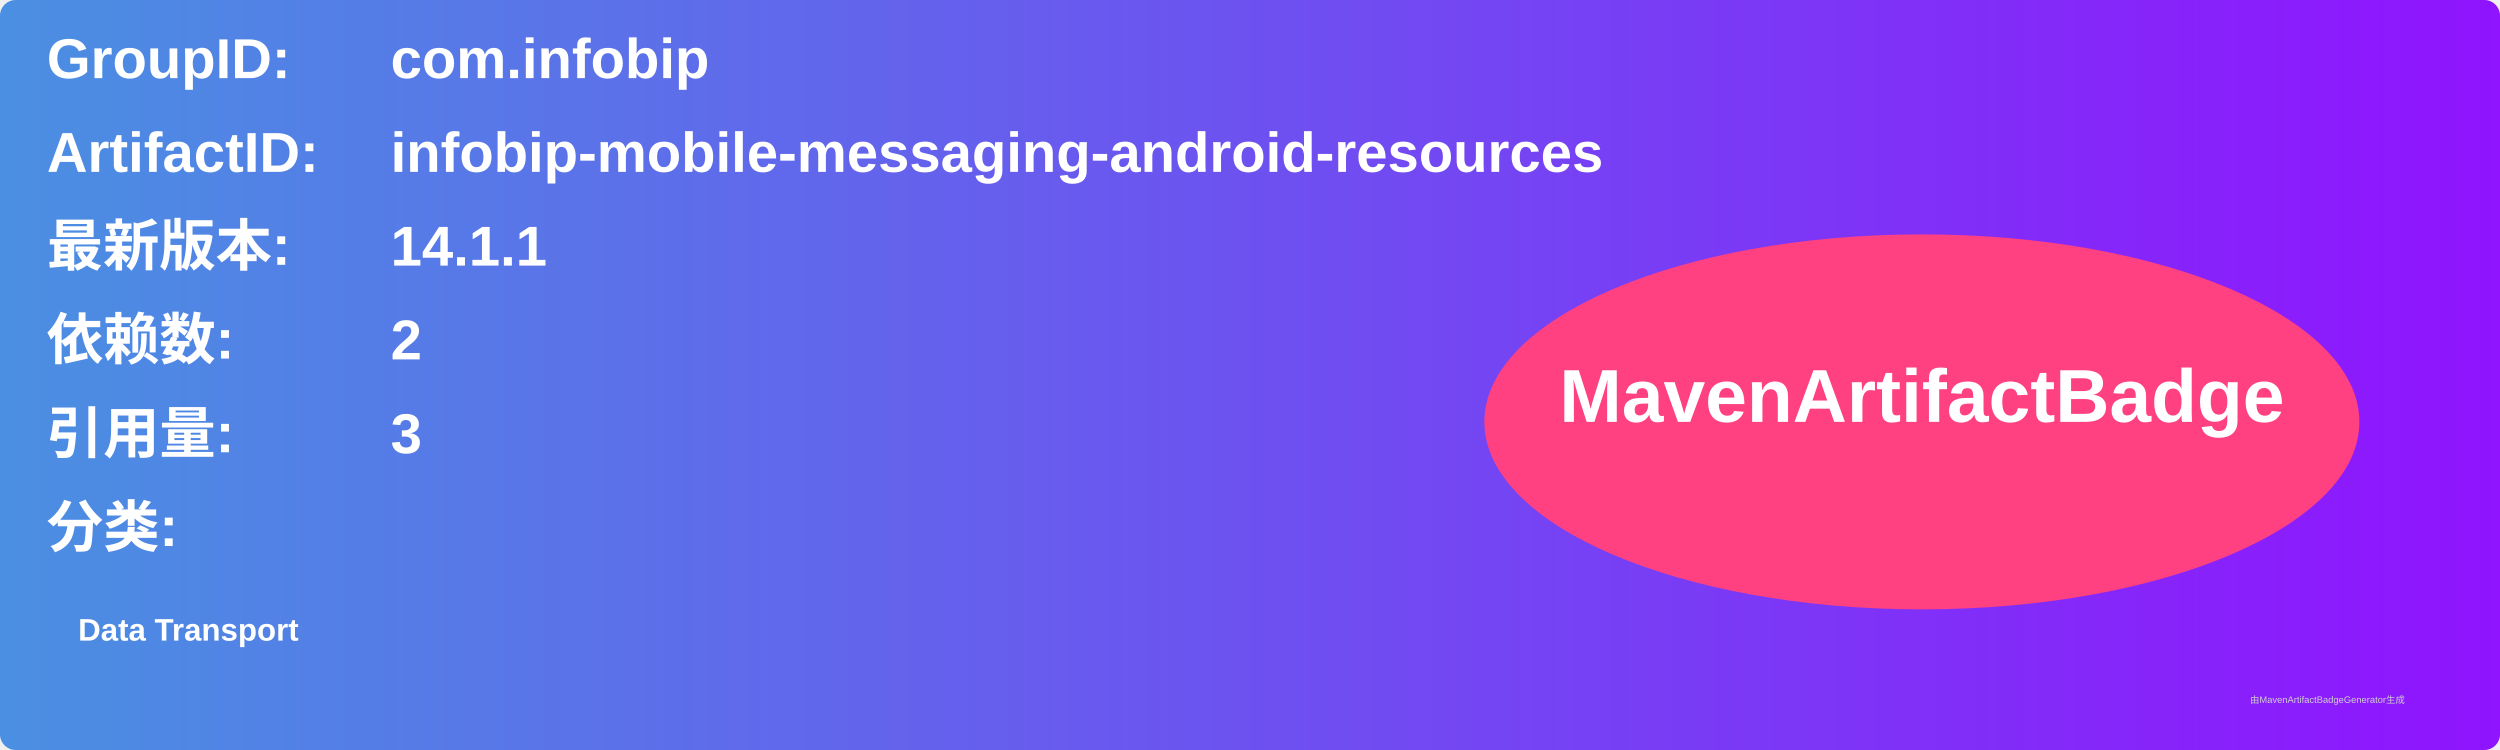
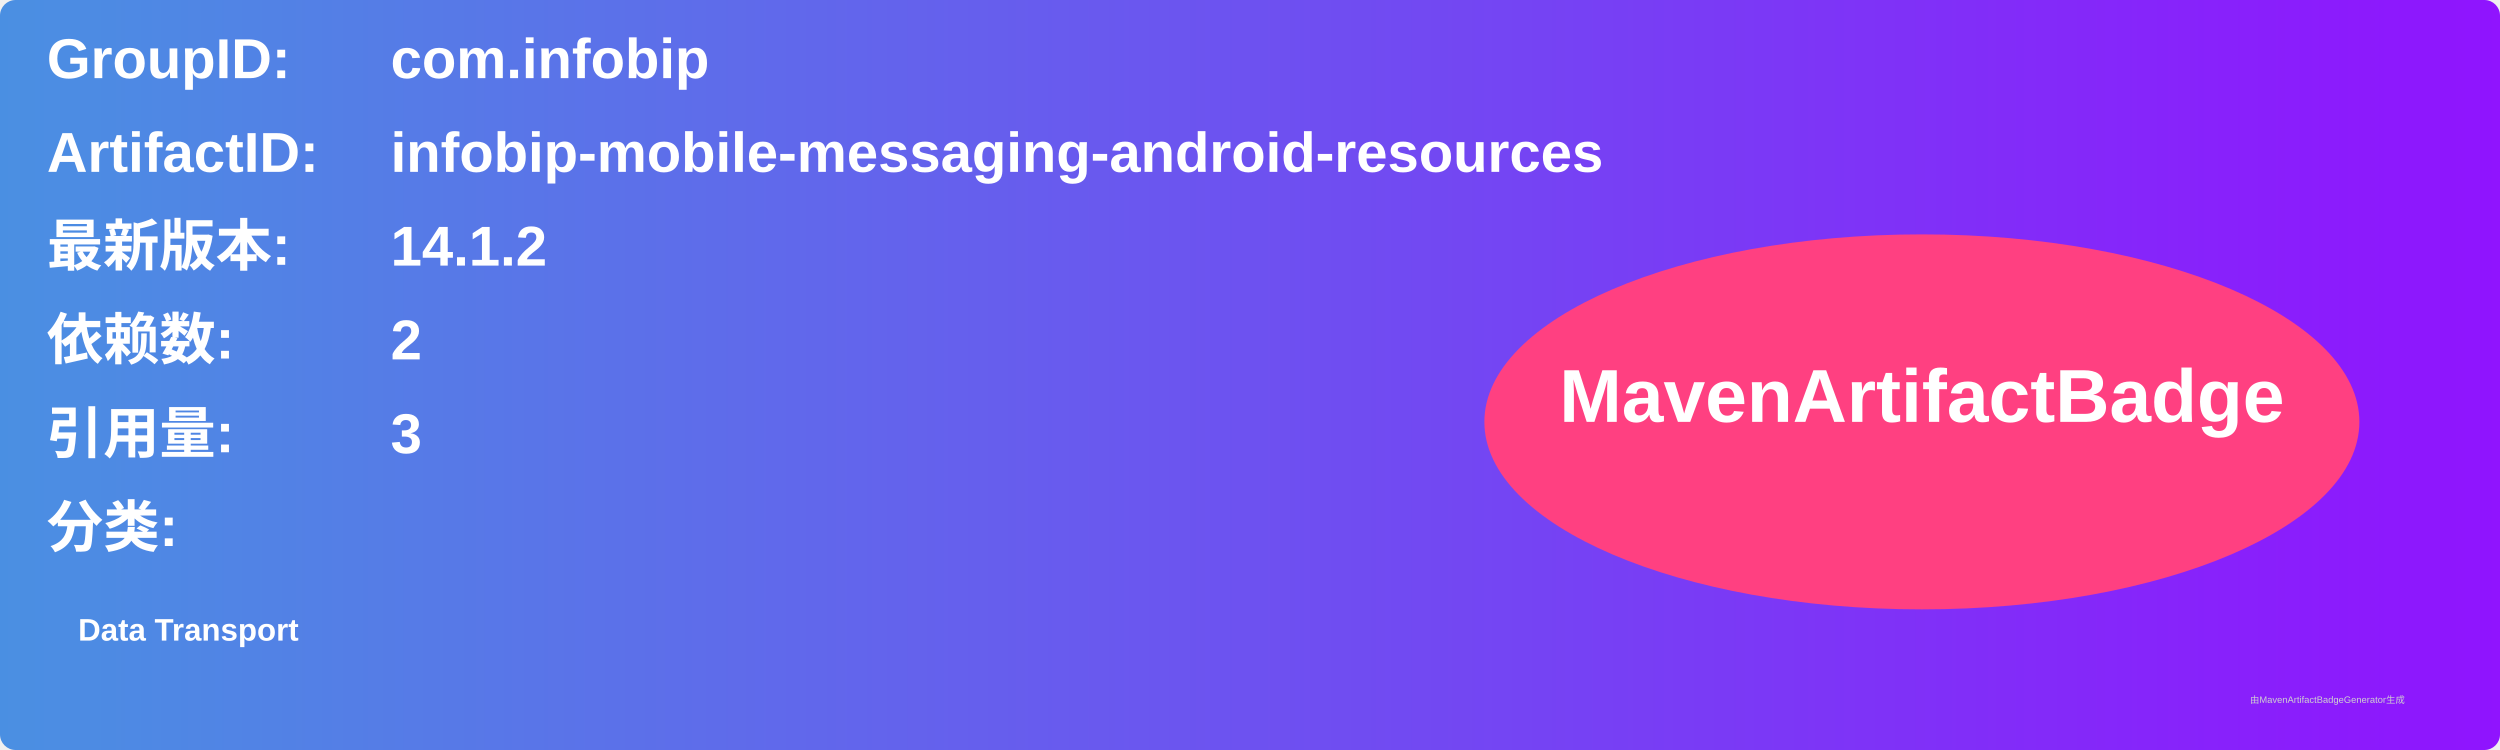
<svg xmlns="http://www.w3.org/2000/svg" width="800" height="240" viewBox="0 0 800 240">
  <linearGradient id="grad" x1="0%" y1="0%" x2="100%" y2="0%">
    <stop offset="0%" stop-color="#4a90e2" />
    <stop offset="100%" stop-color="#9013fe" />
  </linearGradient>
  <rect width="100%" height="100%" rx="5" ry="5" fill="url(#grad)" />
  <g transform="translate(15, 15)">
    <text x="0" y="10" font-family="Arial" font-size="18" fill="white" font-weight="bold" width="260">GroupID:</text>
    <text x="110" y="10" font-family="Arial" font-size="18" fill="white" font-weight="bold" width="460">com.infobip</text>
    <text x="0" y="40" font-family="Arial" font-size="18" fill="white" font-weight="bold" width="260">ArtifactID:</text>
    <text x="110" y="40" font-family="Arial" font-size="18" fill="white" font-weight="bold" width="460">infobip-mobile-messaging-android-resources</text>
    <text x="0" y="70" font-family="Arial" font-size="18" fill="white" font-weight="bold">最新版本:</text>
    <text x="110" y="70" font-family="Arial" font-size="18" fill="white" font-weight="bold">
-       <tspan font-weight="bold">14.1.1</tspan>
+       <tspan font-weight="bold">14.1.2</tspan>
    </text>
    <text x="0" y="100" font-family="Arial" font-size="18" fill="white" font-weight="bold">依赖数: </text>
    <text x="110" y="100" font-family="Arial" font-size="18" fill="white">
      <tspan font-weight="bold">2</tspan>
    </text>
    <text x="0" y="130" font-family="Arial" font-size="18" fill="white" font-weight="bold">引用量: </text>
    <text x="110" y="130" font-family="Arial" font-size="18" fill="white">
      <tspan font-weight="bold">3</tspan>
    </text>
    <text x="0" y="160" font-family="Arial" font-size="18" fill="white" font-weight="bold">分类:</text>
    <text x="10" y="190" font-family="Arial" font-size="10" fill="white">
      <tspan font-weight="bold">Data Transport</tspan>
    </text>
    <ellipse cx="600" cy="120" rx="140" ry="60" fill="#ff4081" />
    <text x="600" y="120" text-anchor="middle" font-family="Arial" font-size="24" fill="white" font-weight="bold">MavenArtifactBadge</text>
  </g>
  <text x="720" y="225" font-family="Arial" font-size="3" fill="#d0d0d0">由MavenArtifactBadgeGenerator生成</text>
</svg>
